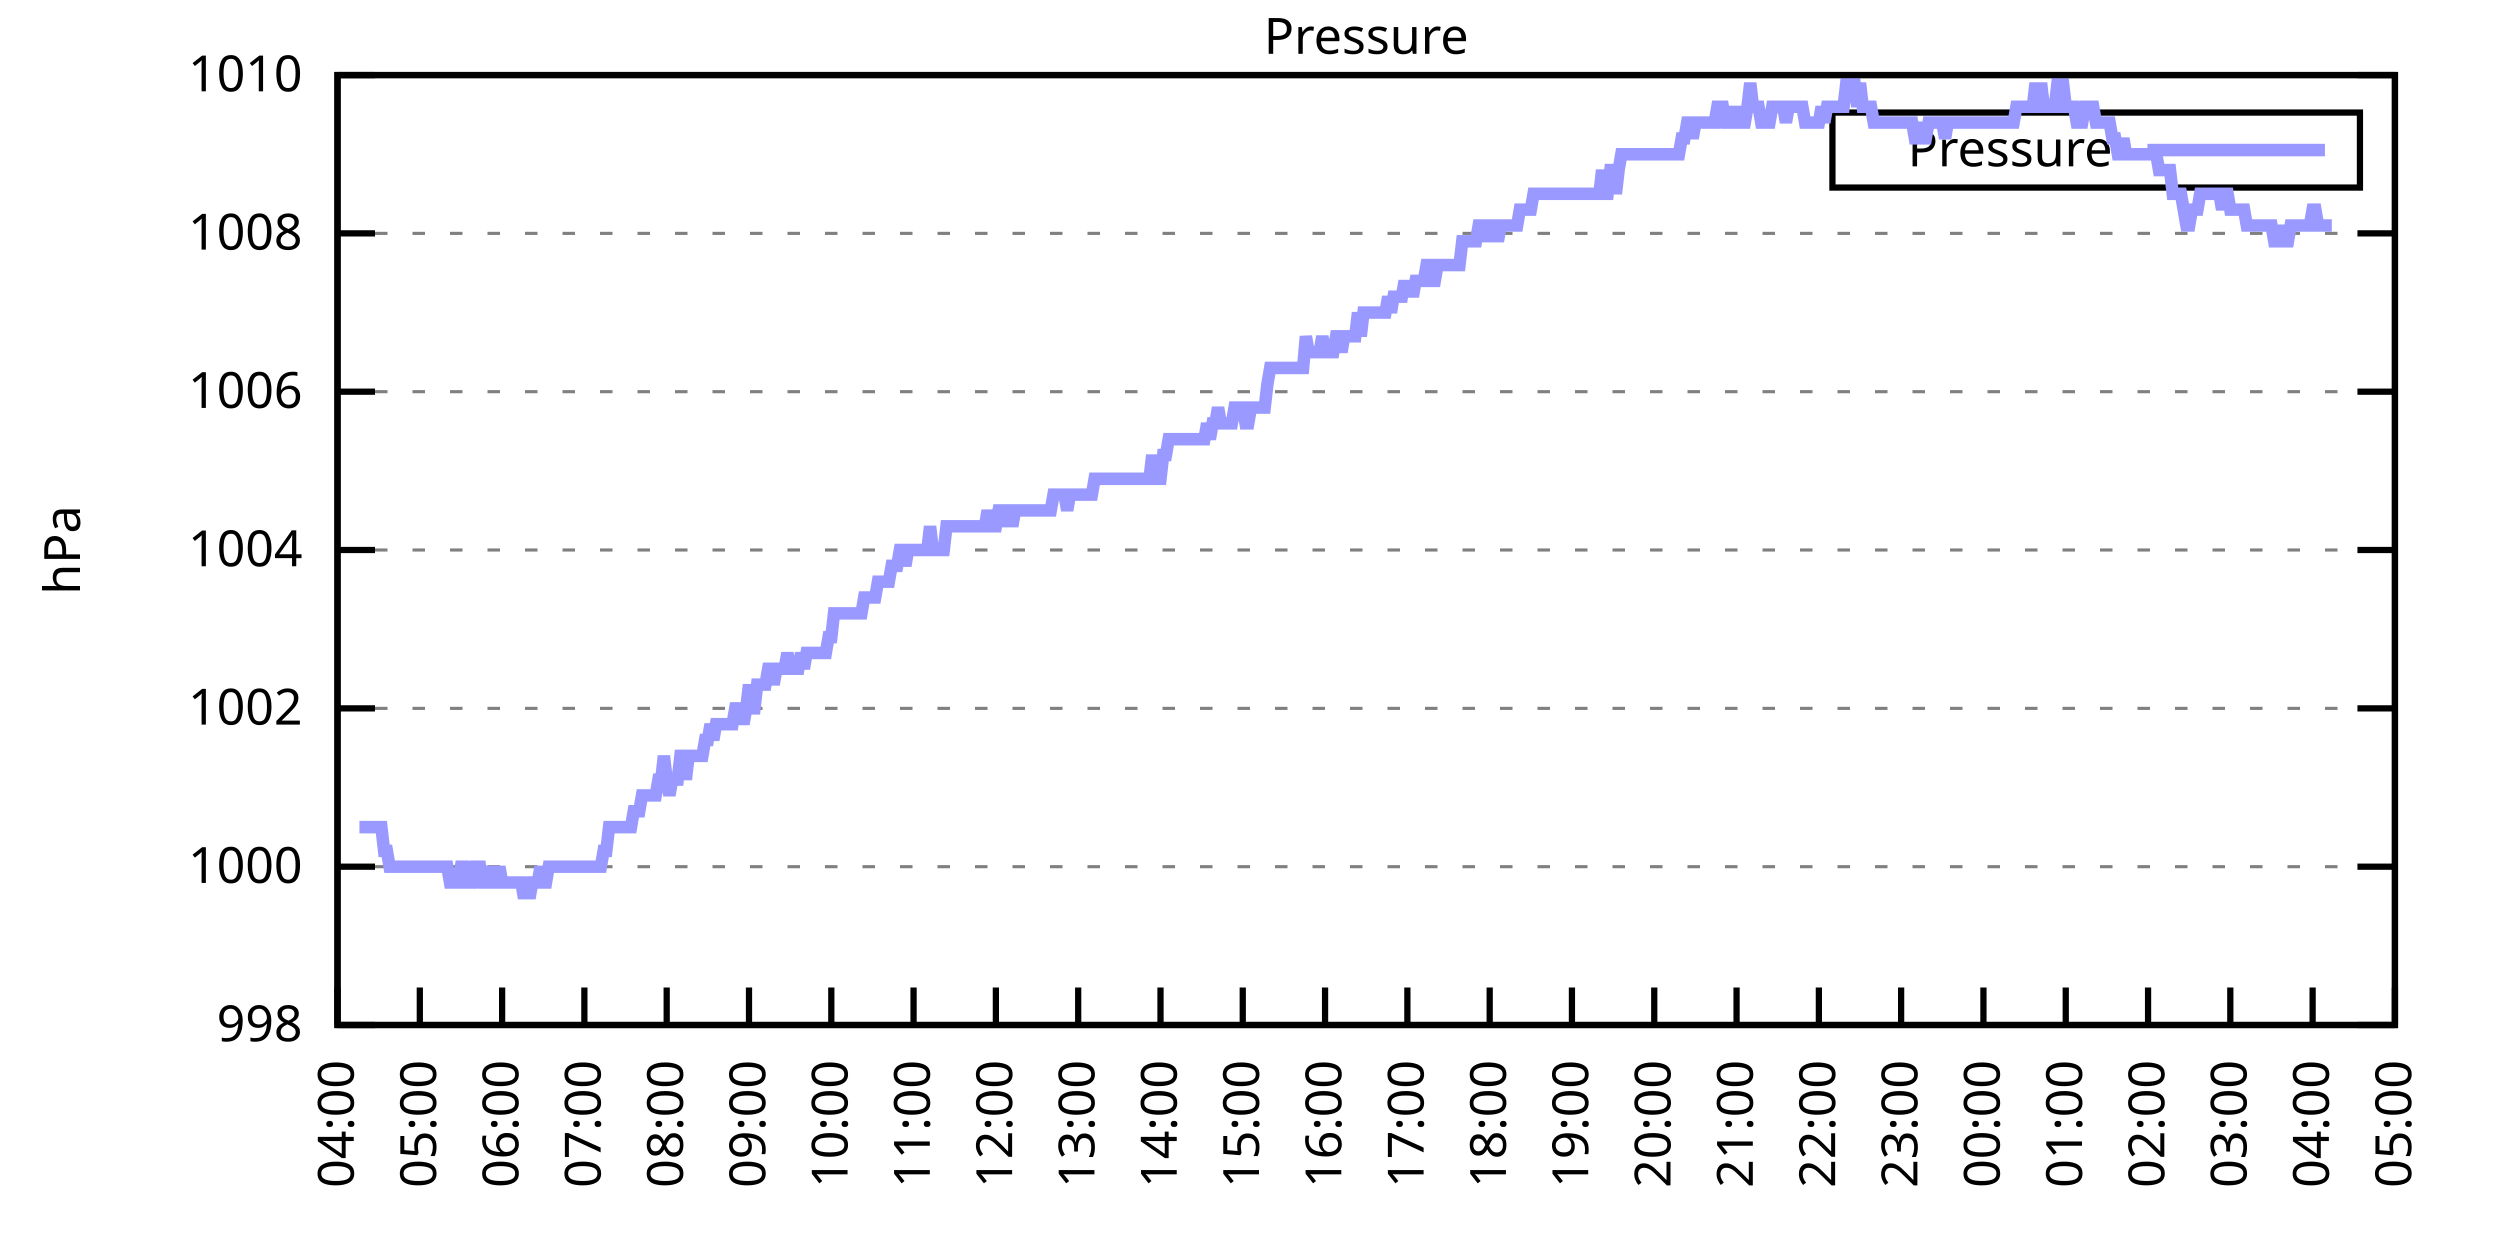
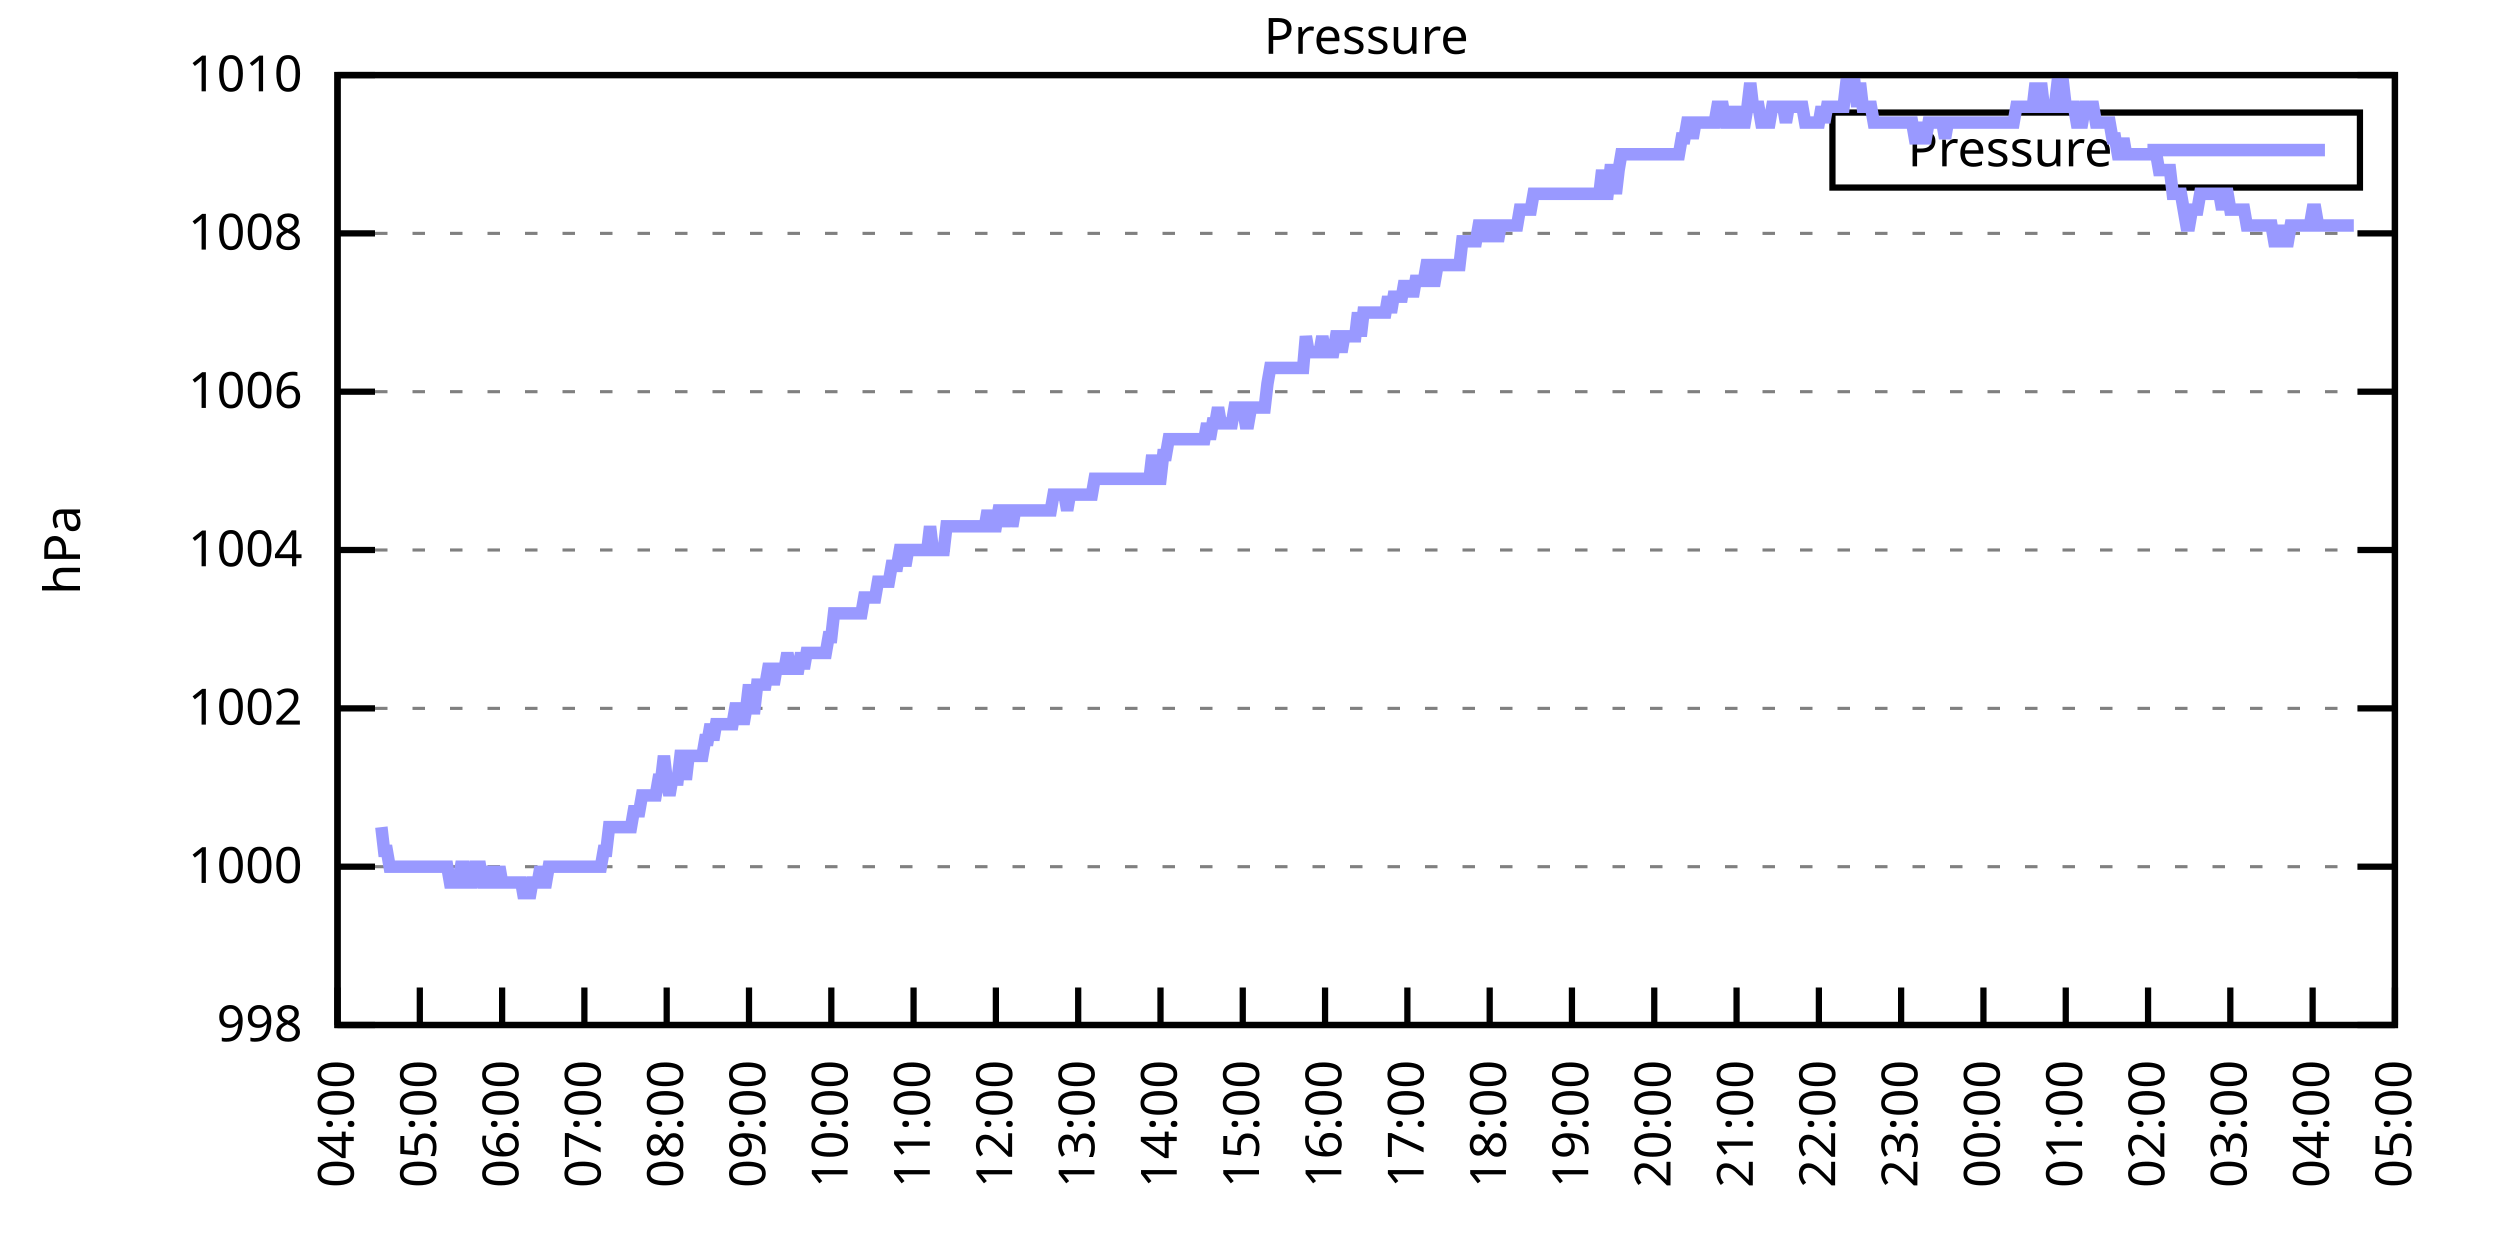
<svg xmlns="http://www.w3.org/2000/svg" xmlns:xlink="http://www.w3.org/1999/xlink" width="400" height="200" viewBox="0 0 400 200">
  <g id="gnuplot_canvas">
    <rect x="0" y="0" width="400" height="200" fill="none" />
    <defs>
      <circle id="gpDot" r="0.5" stroke-width="0.5" stroke="currentColor" />
      <path id="gpPt0" stroke-width="0.333" stroke="currentColor" d="M-1,0 h2 M0,-1 v2" />
      <path id="gpPt1" stroke-width="0.333" stroke="currentColor" d="M-1,-1 L1,1 M1,-1 L-1,1" />
      <path id="gpPt2" stroke-width="0.333" stroke="currentColor" d="M-1,0 L1,0 M0,-1 L0,1 M-1,-1 L1,1 M-1,1 L1,-1" />
      <rect id="gpPt3" stroke-width="0.333" stroke="currentColor" x="-1" y="-1" width="2" height="2" />
      <rect id="gpPt4" stroke-width="0.333" stroke="currentColor" fill="currentColor" x="-1" y="-1" width="2" height="2" />
      <circle id="gpPt5" stroke-width="0.333" stroke="currentColor" cx="0" cy="0" r="1" />
      <use xlink:href="#gpPt5" id="gpPt6" fill="currentColor" stroke="none" />
      <path id="gpPt7" stroke-width="0.333" stroke="currentColor" d="M0,-1.33 L-1.33,0.67 L1.33,0.67 z" />
      <use xlink:href="#gpPt7" id="gpPt8" fill="currentColor" stroke="none" />
      <use xlink:href="#gpPt7" id="gpPt9" stroke="currentColor" transform="rotate(180)" />
      <use xlink:href="#gpPt9" id="gpPt10" fill="currentColor" stroke="none" />
      <use xlink:href="#gpPt3" id="gpPt11" stroke="currentColor" transform="rotate(45)" />
      <use xlink:href="#gpPt11" id="gpPt12" fill="currentColor" stroke="none" />
      <path id="gpPt13" stroke-width="0.333" stroke="currentColor" d="M0,1.330 L1.265,0.411 L0.782,-1.067 L-0.782,-1.076 L-1.265,0.411 z" />
      <use xlink:href="#gpPt13" id="gpPt14" fill="currentColor" stroke="none" />
      <filter id="textbox" filterUnits="objectBoundingBox" x="0" y="0" height="1" width="1">
        <feFlood flood-color="white" flood-opacity="1" result="bgnd" />
        <feComposite in="SourceGraphic" in2="bgnd" operator="atop" />
      </filter>
      <filter id="greybox" filterUnits="objectBoundingBox" x="0" y="0" height="1" width="1">
        <feFlood flood-color="lightgrey" flood-opacity="1" result="grey" />
        <feComposite in="SourceGraphic" in2="grey" operator="atop" />
      </filter>
    </defs>
    <g fill="none" color="white" stroke="currentColor" stroke-width="1.00" stroke-linecap="butt" stroke-linejoin="miter">
</g>
    <g fill="none" color="black" stroke="currentColor" stroke-width="1.00" stroke-linecap="butt" stroke-linejoin="miter">
      <g stroke="none" shape-rendering="crispEdges">
        <polygon fill="rgb(255, 255, 255)" points="54.00,164.00 383.18,164.00 383.18,12.02 54.00,12.02 " />
      </g>
    </g>
    <g fill="none" color="black" stroke="currentColor" stroke-width="1.00" stroke-linecap="butt" stroke-linejoin="miter">
</g>
    <g fill="none" color="black" stroke="black" stroke-width="0.50" stroke-linecap="butt" stroke-linejoin="miter">
</g>
    <g fill="none" color="gray" stroke="currentColor" stroke-width="0.50" stroke-linecap="butt" stroke-linejoin="miter">
      <path stroke="gray" stroke-dasharray="2,4" class="gridline" d="M54.00,164.00 L383.19,164.00  " />
    </g>
    <g fill="none" color="gray" stroke="gray" stroke-width="1.00" stroke-linecap="butt" stroke-linejoin="miter">
</g>
    <g fill="none" color="black" stroke="currentColor" stroke-width="1.00" stroke-linecap="butt" stroke-linejoin="miter">
      <path stroke="black" d="M54.00,164.00 L60.00,164.00 M383.19,164.00 L377.19,164.00  " />
      <g transform="translate(48.40,166.60)" stroke="none" fill="black" font-family="Sans" font-size="8.00" text-anchor="end">
        <text>
          <tspan font-family="Sans"> 998</tspan>
        </text>
      </g>
    </g>
    <g fill="none" color="black" stroke="currentColor" stroke-width="1.00" stroke-linecap="butt" stroke-linejoin="miter">
</g>
    <g fill="none" color="black" stroke="black" stroke-width="0.50" stroke-linecap="butt" stroke-linejoin="miter">
</g>
    <g fill="none" color="gray" stroke="currentColor" stroke-width="0.50" stroke-linecap="butt" stroke-linejoin="miter">
      <path stroke="gray" stroke-dasharray="2,4" class="gridline" d="M54.00,138.67 L383.19,138.67  " />
    </g>
    <g fill="none" color="gray" stroke="gray" stroke-width="1.00" stroke-linecap="butt" stroke-linejoin="miter">
</g>
    <g fill="none" color="black" stroke="currentColor" stroke-width="1.00" stroke-linecap="butt" stroke-linejoin="miter">
      <path stroke="black" d="M54.00,138.67 L60.00,138.67 M383.19,138.67 L377.19,138.67  " />
      <g transform="translate(48.40,141.27)" stroke="none" fill="black" font-family="Sans" font-size="8.00" text-anchor="end">
        <text>
          <tspan font-family="Sans"> 1000</tspan>
        </text>
      </g>
    </g>
    <g fill="none" color="black" stroke="currentColor" stroke-width="1.00" stroke-linecap="butt" stroke-linejoin="miter">
</g>
    <g fill="none" color="black" stroke="black" stroke-width="0.50" stroke-linecap="butt" stroke-linejoin="miter">
</g>
    <g fill="none" color="gray" stroke="currentColor" stroke-width="0.50" stroke-linecap="butt" stroke-linejoin="miter">
      <path stroke="gray" stroke-dasharray="2,4" class="gridline" d="M54.00,113.34 L383.19,113.34  " />
    </g>
    <g fill="none" color="gray" stroke="gray" stroke-width="1.00" stroke-linecap="butt" stroke-linejoin="miter">
</g>
    <g fill="none" color="black" stroke="currentColor" stroke-width="1.00" stroke-linecap="butt" stroke-linejoin="miter">
      <path stroke="black" d="M54.00,113.34 L60.00,113.34 M383.19,113.34 L377.19,113.34  " />
      <g transform="translate(48.40,115.94)" stroke="none" fill="black" font-family="Sans" font-size="8.00" text-anchor="end">
        <text>
          <tspan font-family="Sans"> 1002</tspan>
        </text>
      </g>
    </g>
    <g fill="none" color="black" stroke="currentColor" stroke-width="1.00" stroke-linecap="butt" stroke-linejoin="miter">
</g>
    <g fill="none" color="black" stroke="black" stroke-width="0.50" stroke-linecap="butt" stroke-linejoin="miter">
</g>
    <g fill="none" color="gray" stroke="currentColor" stroke-width="0.50" stroke-linecap="butt" stroke-linejoin="miter">
      <path stroke="gray" stroke-dasharray="2,4" class="gridline" d="M54.00,88.00 L383.19,88.00  " />
    </g>
    <g fill="none" color="gray" stroke="gray" stroke-width="1.00" stroke-linecap="butt" stroke-linejoin="miter">
</g>
    <g fill="none" color="black" stroke="currentColor" stroke-width="1.00" stroke-linecap="butt" stroke-linejoin="miter">
      <path stroke="black" d="M54.00,88.00 L60.00,88.00 M383.19,88.00 L377.19,88.00  " />
      <g transform="translate(48.40,90.60)" stroke="none" fill="black" font-family="Sans" font-size="8.00" text-anchor="end">
        <text>
          <tspan font-family="Sans"> 1004</tspan>
        </text>
      </g>
    </g>
    <g fill="none" color="black" stroke="currentColor" stroke-width="1.00" stroke-linecap="butt" stroke-linejoin="miter">
</g>
    <g fill="none" color="black" stroke="black" stroke-width="0.50" stroke-linecap="butt" stroke-linejoin="miter">
</g>
    <g fill="none" color="gray" stroke="currentColor" stroke-width="0.50" stroke-linecap="butt" stroke-linejoin="miter">
      <path stroke="gray" stroke-dasharray="2,4" class="gridline" d="M54.00,62.67 L383.19,62.67  " />
    </g>
    <g fill="none" color="gray" stroke="gray" stroke-width="1.00" stroke-linecap="butt" stroke-linejoin="miter">
</g>
    <g fill="none" color="black" stroke="currentColor" stroke-width="1.00" stroke-linecap="butt" stroke-linejoin="miter">
      <path stroke="black" d="M54.00,62.67 L60.00,62.67 M383.19,62.67 L377.19,62.67  " />
      <g transform="translate(48.40,65.27)" stroke="none" fill="black" font-family="Sans" font-size="8.00" text-anchor="end">
        <text>
          <tspan font-family="Sans"> 1006</tspan>
        </text>
      </g>
    </g>
    <g fill="none" color="black" stroke="currentColor" stroke-width="1.00" stroke-linecap="butt" stroke-linejoin="miter">
</g>
    <g fill="none" color="black" stroke="black" stroke-width="0.50" stroke-linecap="butt" stroke-linejoin="miter">
</g>
    <g fill="none" color="gray" stroke="currentColor" stroke-width="0.50" stroke-linecap="butt" stroke-linejoin="miter">
      <path stroke="gray" stroke-dasharray="2,4" class="gridline" d="M54.00,37.34 L383.19,37.34  " />
    </g>
    <g fill="none" color="gray" stroke="gray" stroke-width="1.00" stroke-linecap="butt" stroke-linejoin="miter">
</g>
    <g fill="none" color="black" stroke="currentColor" stroke-width="1.00" stroke-linecap="butt" stroke-linejoin="miter">
      <path stroke="black" d="M54.00,37.34 L60.00,37.34 M383.19,37.34 L377.19,37.34  " />
      <g transform="translate(48.40,39.94)" stroke="none" fill="black" font-family="Sans" font-size="8.00" text-anchor="end">
        <text>
          <tspan font-family="Sans"> 1008</tspan>
        </text>
      </g>
    </g>
    <g fill="none" color="black" stroke="currentColor" stroke-width="1.00" stroke-linecap="butt" stroke-linejoin="miter">
</g>
    <g fill="none" color="black" stroke="black" stroke-width="0.50" stroke-linecap="butt" stroke-linejoin="miter">
</g>
    <g fill="none" color="gray" stroke="currentColor" stroke-width="0.50" stroke-linecap="butt" stroke-linejoin="miter">
      <path stroke="gray" stroke-dasharray="2,4" class="gridline" d="M54.00,12.01 L383.19,12.01  " />
    </g>
    <g fill="none" color="gray" stroke="gray" stroke-width="1.00" stroke-linecap="butt" stroke-linejoin="miter">
</g>
    <g fill="none" color="black" stroke="currentColor" stroke-width="1.00" stroke-linecap="butt" stroke-linejoin="miter">
      <path stroke="black" d="M54.00,12.01 L60.00,12.01 M383.19,12.01 L377.19,12.01  " />
      <g transform="translate(48.40,14.61)" stroke="none" fill="black" font-family="Sans" font-size="8.00" text-anchor="end">
        <text>
          <tspan font-family="Sans"> 1010</tspan>
        </text>
      </g>
    </g>
    <g fill="none" color="black" stroke="currentColor" stroke-width="1.00" stroke-linecap="butt" stroke-linejoin="miter">
      <path stroke="black" d="M54.00,164.00 L54.00,158.00  " />
      <g transform="translate(56.60,169.60) rotate(270.00)" stroke="none" fill="black" font-family="Sans" font-size="8.00" text-anchor="end">
        <text>
          <tspan font-family="Sans">04:00</tspan>
        </text>
      </g>
    </g>
    <g fill="none" color="black" stroke="currentColor" stroke-width="1.00" stroke-linecap="butt" stroke-linejoin="miter">
      <path stroke="black" d="M67.17,164.00 L67.17,158.00  " />
      <g transform="translate(69.77,169.60) rotate(270.00)" stroke="none" fill="black" font-family="Sans" font-size="8.00" text-anchor="end">
        <text>
          <tspan font-family="Sans">05:00</tspan>
        </text>
      </g>
    </g>
    <g fill="none" color="black" stroke="currentColor" stroke-width="1.00" stroke-linecap="butt" stroke-linejoin="miter">
      <path stroke="black" d="M80.34,164.00 L80.34,158.00  " />
      <g transform="translate(82.94,169.60) rotate(270.00)" stroke="none" fill="black" font-family="Sans" font-size="8.00" text-anchor="end">
        <text>
          <tspan font-family="Sans">06:00</tspan>
        </text>
      </g>
    </g>
    <g fill="none" color="black" stroke="currentColor" stroke-width="1.00" stroke-linecap="butt" stroke-linejoin="miter">
      <path stroke="black" d="M93.50,164.00 L93.50,158.00  " />
      <g transform="translate(96.10,169.60) rotate(270.00)" stroke="none" fill="black" font-family="Sans" font-size="8.00" text-anchor="end">
        <text>
          <tspan font-family="Sans">07:00</tspan>
        </text>
      </g>
    </g>
    <g fill="none" color="black" stroke="currentColor" stroke-width="1.00" stroke-linecap="butt" stroke-linejoin="miter">
      <path stroke="black" d="M106.67,164.00 L106.67,158.00  " />
      <g transform="translate(109.27,169.60) rotate(270.00)" stroke="none" fill="black" font-family="Sans" font-size="8.00" text-anchor="end">
        <text>
          <tspan font-family="Sans">08:00</tspan>
        </text>
      </g>
    </g>
    <g fill="none" color="black" stroke="currentColor" stroke-width="1.00" stroke-linecap="butt" stroke-linejoin="miter">
      <path stroke="black" d="M119.84,164.00 L119.84,158.00  " />
      <g transform="translate(122.44,169.60) rotate(270.00)" stroke="none" fill="black" font-family="Sans" font-size="8.00" text-anchor="end">
        <text>
          <tspan font-family="Sans">09:00</tspan>
        </text>
      </g>
    </g>
    <g fill="none" color="black" stroke="currentColor" stroke-width="1.00" stroke-linecap="butt" stroke-linejoin="miter">
      <path stroke="black" d="M133.01,164.00 L133.01,158.00  " />
      <g transform="translate(135.61,169.60) rotate(270.00)" stroke="none" fill="black" font-family="Sans" font-size="8.00" text-anchor="end">
        <text>
          <tspan font-family="Sans">10:00</tspan>
        </text>
      </g>
    </g>
    <g fill="none" color="black" stroke="currentColor" stroke-width="1.00" stroke-linecap="butt" stroke-linejoin="miter">
      <path stroke="black" d="M146.17,164.00 L146.17,158.00  " />
      <g transform="translate(148.77,169.60) rotate(270.00)" stroke="none" fill="black" font-family="Sans" font-size="8.00" text-anchor="end">
        <text>
          <tspan font-family="Sans">11:00</tspan>
        </text>
      </g>
    </g>
    <g fill="none" color="black" stroke="currentColor" stroke-width="1.00" stroke-linecap="butt" stroke-linejoin="miter">
      <path stroke="black" d="M159.34,164.00 L159.34,158.00  " />
      <g transform="translate(161.94,169.60) rotate(270.00)" stroke="none" fill="black" font-family="Sans" font-size="8.00" text-anchor="end">
        <text>
          <tspan font-family="Sans">12:00</tspan>
        </text>
      </g>
    </g>
    <g fill="none" color="black" stroke="currentColor" stroke-width="1.00" stroke-linecap="butt" stroke-linejoin="miter">
      <path stroke="black" d="M172.51,164.00 L172.51,158.00  " />
      <g transform="translate(175.11,169.60) rotate(270.00)" stroke="none" fill="black" font-family="Sans" font-size="8.00" text-anchor="end">
        <text>
          <tspan font-family="Sans">13:00</tspan>
        </text>
      </g>
    </g>
    <g fill="none" color="black" stroke="currentColor" stroke-width="1.00" stroke-linecap="butt" stroke-linejoin="miter">
      <path stroke="black" d="M185.68,164.00 L185.68,158.00  " />
      <g transform="translate(188.28,169.60) rotate(270.00)" stroke="none" fill="black" font-family="Sans" font-size="8.00" text-anchor="end">
        <text>
          <tspan font-family="Sans">14:00</tspan>
        </text>
      </g>
    </g>
    <g fill="none" color="black" stroke="currentColor" stroke-width="1.00" stroke-linecap="butt" stroke-linejoin="miter">
      <path stroke="black" d="M198.84,164.00 L198.84,158.00  " />
      <g transform="translate(201.44,169.60) rotate(270.00)" stroke="none" fill="black" font-family="Sans" font-size="8.00" text-anchor="end">
        <text>
          <tspan font-family="Sans">15:00</tspan>
        </text>
      </g>
    </g>
    <g fill="none" color="black" stroke="currentColor" stroke-width="1.00" stroke-linecap="butt" stroke-linejoin="miter">
      <path stroke="black" d="M212.01,164.00 L212.01,158.00  " />
      <g transform="translate(214.61,169.60) rotate(270.00)" stroke="none" fill="black" font-family="Sans" font-size="8.00" text-anchor="end">
        <text>
          <tspan font-family="Sans">16:00</tspan>
        </text>
      </g>
    </g>
    <g fill="none" color="black" stroke="currentColor" stroke-width="1.00" stroke-linecap="butt" stroke-linejoin="miter">
      <path stroke="black" d="M225.18,164.00 L225.18,158.00  " />
      <g transform="translate(227.78,169.60) rotate(270.00)" stroke="none" fill="black" font-family="Sans" font-size="8.00" text-anchor="end">
        <text>
          <tspan font-family="Sans">17:00</tspan>
        </text>
      </g>
    </g>
    <g fill="none" color="black" stroke="currentColor" stroke-width="1.00" stroke-linecap="butt" stroke-linejoin="miter">
      <path stroke="black" d="M238.35,164.00 L238.35,158.00  " />
      <g transform="translate(240.95,169.60) rotate(270.00)" stroke="none" fill="black" font-family="Sans" font-size="8.00" text-anchor="end">
        <text>
          <tspan font-family="Sans">18:00</tspan>
        </text>
      </g>
    </g>
    <g fill="none" color="black" stroke="currentColor" stroke-width="1.00" stroke-linecap="butt" stroke-linejoin="miter">
      <path stroke="black" d="M251.51,164.00 L251.51,158.00  " />
      <g transform="translate(254.11,169.60) rotate(270.00)" stroke="none" fill="black" font-family="Sans" font-size="8.00" text-anchor="end">
        <text>
          <tspan font-family="Sans">19:00</tspan>
        </text>
      </g>
    </g>
    <g fill="none" color="black" stroke="currentColor" stroke-width="1.00" stroke-linecap="butt" stroke-linejoin="miter">
      <path stroke="black" d="M264.68,164.00 L264.68,158.00  " />
      <g transform="translate(267.28,169.60) rotate(270.00)" stroke="none" fill="black" font-family="Sans" font-size="8.00" text-anchor="end">
        <text>
          <tspan font-family="Sans">20:00</tspan>
        </text>
      </g>
    </g>
    <g fill="none" color="black" stroke="currentColor" stroke-width="1.00" stroke-linecap="butt" stroke-linejoin="miter">
      <path stroke="black" d="M277.85,164.00 L277.85,158.00  " />
      <g transform="translate(280.45,169.60) rotate(270.00)" stroke="none" fill="black" font-family="Sans" font-size="8.00" text-anchor="end">
        <text>
          <tspan font-family="Sans">21:00</tspan>
        </text>
      </g>
    </g>
    <g fill="none" color="black" stroke="currentColor" stroke-width="1.00" stroke-linecap="butt" stroke-linejoin="miter">
      <path stroke="black" d="M291.02,164.00 L291.02,158.00  " />
      <g transform="translate(293.62,169.60) rotate(270.00)" stroke="none" fill="black" font-family="Sans" font-size="8.00" text-anchor="end">
        <text>
          <tspan font-family="Sans">22:00</tspan>
        </text>
      </g>
    </g>
    <g fill="none" color="black" stroke="currentColor" stroke-width="1.00" stroke-linecap="butt" stroke-linejoin="miter">
      <path stroke="black" d="M304.18,164.00 L304.18,158.00  " />
      <g transform="translate(306.78,169.60) rotate(270.00)" stroke="none" fill="black" font-family="Sans" font-size="8.00" text-anchor="end">
        <text>
          <tspan font-family="Sans">23:00</tspan>
        </text>
      </g>
    </g>
    <g fill="none" color="black" stroke="currentColor" stroke-width="1.00" stroke-linecap="butt" stroke-linejoin="miter">
      <path stroke="black" d="M317.35,164.00 L317.35,158.00  " />
      <g transform="translate(319.95,169.60) rotate(270.00)" stroke="none" fill="black" font-family="Sans" font-size="8.00" text-anchor="end">
        <text>
          <tspan font-family="Sans">00:00</tspan>
        </text>
      </g>
    </g>
    <g fill="none" color="black" stroke="currentColor" stroke-width="1.00" stroke-linecap="butt" stroke-linejoin="miter">
      <path stroke="black" d="M330.52,164.00 L330.52,158.00  " />
      <g transform="translate(333.12,169.60) rotate(270.00)" stroke="none" fill="black" font-family="Sans" font-size="8.00" text-anchor="end">
        <text>
          <tspan font-family="Sans">01:00</tspan>
        </text>
      </g>
    </g>
    <g fill="none" color="black" stroke="currentColor" stroke-width="1.00" stroke-linecap="butt" stroke-linejoin="miter">
      <path stroke="black" d="M343.69,164.00 L343.69,158.00  " />
      <g transform="translate(346.29,169.60) rotate(270.00)" stroke="none" fill="black" font-family="Sans" font-size="8.00" text-anchor="end">
        <text>
          <tspan font-family="Sans">02:00</tspan>
        </text>
      </g>
    </g>
    <g fill="none" color="black" stroke="currentColor" stroke-width="1.00" stroke-linecap="butt" stroke-linejoin="miter">
      <path stroke="black" d="M356.85,164.00 L356.85,158.00  " />
      <g transform="translate(359.45,169.60) rotate(270.00)" stroke="none" fill="black" font-family="Sans" font-size="8.00" text-anchor="end">
        <text>
          <tspan font-family="Sans">03:00</tspan>
        </text>
      </g>
    </g>
    <g fill="none" color="black" stroke="currentColor" stroke-width="1.00" stroke-linecap="butt" stroke-linejoin="miter">
      <path stroke="black" d="M370.02,164.00 L370.02,158.00  " />
      <g transform="translate(372.62,169.60) rotate(270.00)" stroke="none" fill="black" font-family="Sans" font-size="8.00" text-anchor="end">
        <text>
          <tspan font-family="Sans">04:00</tspan>
        </text>
      </g>
    </g>
    <g fill="none" color="black" stroke="currentColor" stroke-width="1.00" stroke-linecap="butt" stroke-linejoin="miter">
      <path stroke="black" d="M383.19,164.00 L383.19,158.00  " />
      <g transform="translate(385.79,169.60) rotate(270.00)" stroke="none" fill="black" font-family="Sans" font-size="8.00" text-anchor="end">
        <text>
          <tspan font-family="Sans">05:00</tspan>
        </text>
      </g>
    </g>
    <g fill="none" color="black" stroke="currentColor" stroke-width="1.00" stroke-linecap="butt" stroke-linejoin="miter">
</g>
    <g fill="none" color="black" stroke="currentColor" stroke-width="1.00" stroke-linecap="butt" stroke-linejoin="miter">
      <path stroke="black" d="M54.00,12.01 L54.00,164.00 L383.19,164.00 L383.19,12.01 L54.00,12.01 Z  " />
    </g>
    <g fill="none" color="black" stroke="currentColor" stroke-width="1.00" stroke-linecap="butt" stroke-linejoin="miter">
</g>
    <g fill="none" color="black" stroke="currentColor" stroke-width="1.00" stroke-linecap="butt" stroke-linejoin="miter">
      <path stroke="black" d="M293.19,30.01 L293.19,18.01 L377.59,18.01 L377.59,30.01 L293.19,30.01 Z  " />
    </g>
    <g id="Pressure_plot_1">
      <g fill="none" color="white" stroke="black" stroke-width="2.00" stroke-linecap="butt" stroke-linejoin="miter">
</g>
      <g fill="none" color="black" stroke="currentColor" stroke-width="2.00" stroke-linecap="butt" stroke-linejoin="miter">
        <g transform="translate(337.99,26.61)" stroke="none" fill="black" font-family="Sans" font-size="8.00" text-anchor="end">
          <text>
            <tspan font-family="Sans">Pressure</tspan>
          </text>
        </g>
      </g>
      <g fill="none" color="black" stroke="currentColor" stroke-width="2.00" stroke-linecap="butt" stroke-linejoin="miter">
-         <path stroke="rgb(153, 153, 255)" d="M343.59,24.01 L371.99,24.01 M57.51,132.34 L57.95,132.34 L58.39,132.34 L58.83,132.34 L59.27,132.34 L59.71,132.34   L60.14,132.34 L60.58,132.34 L61.02,132.34 L61.46,136.14 L61.90,136.14 L62.34,138.67 L62.78,138.67 L63.22,138.67   L63.66,138.67 L64.10,138.67 L64.53,138.67 L64.97,138.67 L65.41,138.67 L65.85,138.67 L66.29,138.67 L66.73,138.67   L67.17,138.67 L67.61,138.67 L68.05,138.67 L68.48,138.67 L68.92,138.67 L69.36,138.67 L69.80,138.67 L70.24,138.67   L70.68,138.67 L71.12,138.67 L71.56,138.67 L72.00,141.20 L72.43,141.20 L72.87,141.20 L73.31,141.20 L73.75,138.67   L74.19,138.67 L74.63,141.20 L75.07,141.20 L75.51,141.20 L75.95,138.67 L76.38,138.67 L76.82,138.67 L77.26,141.20   L77.70,141.20 L78.14,141.20 L78.58,138.67 L79.02,141.20 L79.46,141.20 L79.90,138.67 L80.34,141.20 L80.77,141.20   L81.21,141.20 L81.65,141.20 L82.09,141.20 L82.53,141.20 L82.97,141.20 L83.41,141.20 L83.85,143.73 L84.29,141.20   L84.72,143.73 L85.16,141.20 L85.60,141.20 L86.04,141.20 L86.48,138.67 L86.92,141.20 L87.36,141.20 L87.80,138.67   L88.24,138.67 L88.67,138.67 L89.11,138.67 L89.55,138.67 L89.99,138.67 L90.43,138.67 L90.87,138.67 L91.31,138.67   L91.75,138.67 L92.19,138.67 L92.62,138.67 L93.06,138.67 L93.50,138.67 L93.94,138.67 L94.38,138.67 L94.82,138.67   L95.26,138.67 L95.70,138.67 L96.14,138.67 L96.58,136.14 L97.01,136.14 L97.45,132.34 L97.89,132.34 L98.33,132.34   L98.77,132.34 L99.21,132.34 L99.65,132.34 L100.09,132.34 L100.53,132.34 L100.96,132.34 L101.40,129.80 L101.84,129.80   L102.28,129.80 L102.72,127.27 L103.16,127.27 L103.60,127.27 L104.04,127.27 L104.48,127.27 L104.91,127.27 L105.35,124.74   L105.79,124.74 L106.23,120.94 L106.67,124.74 L107.11,127.27 L107.55,124.74 L107.99,124.74 L108.43,124.74 L108.87,120.94   L109.30,120.94 L109.74,124.74 L110.18,120.94 L110.62,120.94 L111.06,120.94 L111.50,120.94 L111.94,120.94 L112.38,120.94   L112.82,118.40 L113.25,118.40 L113.69,115.87 L114.13,118.40 L114.57,115.87 L115.01,115.87 L115.45,115.87 L115.89,115.87   L116.33,115.87 L116.77,115.87 L117.20,115.87 L117.64,113.34 L118.08,113.34 L118.52,113.34 L118.96,115.87 L119.40,113.34   L119.84,109.54 L120.28,113.34 L120.72,113.34 L121.15,109.54 L121.59,109.54 L122.03,109.54 L122.47,109.54 L122.91,107.00   L123.35,107.00 L123.79,109.54 L124.23,107.00 L124.67,107.00 L125.11,107.00 L125.54,107.00 L125.98,104.47 L126.42,107.00   L126.86,107.00 L127.30,107.00 L127.74,107.00 L128.18,104.47 L128.62,107.00 L129.06,104.47 L129.49,104.47 L129.93,104.47   L130.37,104.47 L130.81,104.47 L131.25,104.47 L131.69,104.47 L132.13,104.47 L132.57,101.94 L133.01,101.94 L133.44,98.14   L133.88,98.14 L134.32,98.14 L134.76,98.14 L135.20,98.14 L135.64,98.14 L136.08,98.14 L136.52,98.14 L136.96,98.14   L137.39,98.14 L137.83,98.14 L138.27,95.60 L138.71,95.60 L139.15,95.60 L139.59,95.60 L140.03,95.60 L140.47,93.07   L140.91,93.07 L141.35,93.07 L141.78,93.07 L142.22,93.07 L142.66,90.54 L143.10,90.54 L143.54,90.54 L143.98,88.00   L144.42,88.00 L144.86,90.54 L145.30,88.00 L145.73,88.00 L146.17,88.00 L146.61,88.00 L147.05,88.00 L147.49,88.00   L147.93,88.00 L148.37,88.00 L148.81,84.21 L149.25,88.00 L149.68,88.00 L150.12,88.00 L150.56,88.00 L151.00,88.00   L151.44,84.21 L151.88,84.21 L152.32,84.21 L152.76,84.21 L153.20,84.21 L153.63,84.21 L154.07,84.21 L154.51,84.21   L154.95,84.21 L155.39,84.21 L155.83,84.21 L156.27,84.21 L156.71,84.21 L157.15,84.21 L157.59,84.21 L158.02,81.67   L158.46,84.21 L158.90,84.21 L159.34,84.21 L159.78,81.67 L160.22,81.67 L160.66,84.21 L161.10,81.67 L161.54,81.67   L161.97,84.21 L162.41,81.67 L162.85,81.67 L163.29,81.67 L163.73,81.67 L164.17,81.67 L164.61,81.67 L165.05,81.67   L165.49,81.67 L165.92,81.67 L166.36,81.67 L166.80,81.67 L167.24,81.67 L167.68,81.67 L168.12,81.67 L168.56,79.14   L169.00,79.14 L169.44,79.14 L169.87,79.14 L170.31,79.14 L170.75,81.67 L171.19,79.14 L171.63,79.14 L172.07,79.14   L172.51,79.14 L172.95,79.14 L173.39,79.14 L173.83,79.14 L174.26,79.14 L174.70,79.14 L175.14,76.61 L175.58,76.61   L176.02,76.61 L176.46,76.61 L176.90,76.61 L177.34,76.61 L177.78,76.61 L178.21,76.61 L178.65,76.61 L179.09,76.61   L179.53,76.61 L179.97,76.61 L180.41,76.61 L180.85,76.61 L181.29,76.61 L181.73,76.61 L182.16,76.61 L182.60,76.61   L183.04,76.61 L183.48,76.61 L183.92,76.61 L184.36,72.81 L184.80,76.61 L185.24,76.61 L185.68,76.61 L186.11,72.81   L186.55,72.81 L186.99,70.27 L187.43,70.27 L187.87,70.27 L188.31,70.27 L188.75,70.27 L189.19,70.27 L189.63,70.27   L190.07,70.27 L190.50,70.27 L190.94,70.27 L191.38,70.27 L191.82,70.27 L192.26,70.27 L192.70,70.27 L193.14,67.74   L193.58,70.27 L194.02,67.74 L194.45,67.74 L194.89,65.21 L195.33,67.74 L195.77,67.74 L196.21,67.74 L196.65,67.74   L197.09,67.74 L197.53,65.21 L197.97,65.21 L198.40,65.21 L198.84,65.21 L199.28,67.74 L199.72,67.74 L200.16,65.21   L200.60,65.21 L201.04,65.21 L201.48,65.21 L201.92,65.21 L202.35,65.21 L202.79,61.41 L203.23,58.87 L203.67,58.87   L204.11,58.87 L204.55,58.87 L204.99,58.87 L205.43,58.87 L205.87,58.87 L206.31,58.87 L206.74,58.87 L207.18,58.87   L207.62,58.87 L208.06,58.87 L208.50,58.87 L208.94,53.81 L209.38,56.34 L209.82,56.34 L210.26,56.34 L210.69,56.34   L211.13,56.34 L211.57,53.81 L212.01,56.34 L212.45,56.34 L212.89,56.34 L213.33,56.34 L213.77,53.81 L214.21,53.81   L214.64,56.34 L215.08,53.81 L215.52,53.81 L215.96,53.81 L216.40,53.81 L216.84,53.81 L217.28,50.01 L217.72,53.81   L218.16,50.01 L218.60,50.01 L219.03,50.01 L219.47,50.01 L219.91,50.01 L220.35,50.01 L220.79,50.01 L221.23,50.01   L221.67,50.01 L222.11,47.47 L222.55,50.01 L222.98,47.47 L223.42,47.47 L223.86,47.47 L224.30,47.47 L224.74,44.94   L225.18,47.47 L225.62,44.94 L226.06,47.47 L226.50,44.94 L226.93,44.94 L227.37,44.94 L227.81,44.94 L228.25,42.41   L228.69,42.41 L229.13,44.94 L229.57,44.94 L230.01,42.41 L230.45,42.41 L230.88,42.41 L231.32,42.41 L231.76,42.41   L232.20,42.41 L232.64,42.41 L233.08,42.41 L233.52,42.41 L233.96,38.61 L234.40,38.61 L234.84,38.61 L235.27,38.61   L235.71,38.61 L236.15,38.61 L236.59,36.08 L237.03,36.08 L237.47,36.08 L237.91,38.61 L238.35,36.08 L238.79,36.08   L239.22,36.08 L239.66,38.61 L240.10,36.08 L240.54,36.08 L240.98,36.08 L241.42,36.08 L241.86,36.08 L242.30,36.08   L242.74,36.08 L243.17,33.54 L243.61,33.54 L244.05,33.54 L244.49,33.54 L244.93,33.54 L245.37,31.01 L245.81,31.01   L246.25,31.01 L246.69,31.01 L247.12,31.01 L247.56,31.01 L248.00,31.01 L248.44,31.01 L248.88,31.01 L249.32,31.01   L249.76,31.01 L250.20,31.01 L250.64,31.01 L251.08,31.01 L251.51,31.01 L251.95,31.01 L252.39,31.01 L252.83,31.01   L253.27,31.01 L253.71,31.01 L254.15,31.01 L254.59,31.01 L255.03,31.01 L255.46,31.01 L255.90,31.01 L256.34,27.21   L256.78,31.01 L257.22,31.01 L257.66,27.21 L258.10,27.21 L258.54,31.01 L258.98,27.21 L259.41,24.68 L259.85,24.68   L260.29,24.68 L260.73,24.68 L261.17,24.68 L261.61,24.68 L262.05,24.68 L262.49,24.68 L262.93,24.68 L263.36,24.68   L263.80,24.68 L264.24,24.68 L264.68,24.68 L265.12,24.68 L265.56,24.68 L266.00,24.68 L266.44,24.68 L266.88,24.68   L267.32,24.68 L267.75,24.68 L268.19,24.68 L268.63,24.68 L269.07,22.14 L269.51,22.14 L269.95,19.61 L270.39,19.61   L270.83,22.14 L271.27,19.61 L271.70,19.61 L272.14,19.61 L272.58,19.61 L273.02,19.61 L273.46,19.61 L273.90,19.61   L274.34,19.61 L274.78,17.08 L275.22,17.08 L275.65,17.08 L276.09,19.61 L276.53,19.61 L276.97,17.08 L277.41,19.61   L277.85,19.61 L278.29,17.08 L278.73,19.61 L279.17,19.61 L279.60,17.08 L280.04,13.28 L280.48,17.08 L280.92,17.08   L281.36,17.08 L281.80,19.61 L282.24,19.61 L282.68,19.61 L283.12,19.61 L283.56,17.08 L283.99,17.08 L284.43,17.08   L284.87,17.08 L285.31,17.08 L285.75,19.61 L286.19,17.08 L286.63,17.08 L287.07,17.08 L287.51,17.08 L287.94,17.08   L288.38,17.08 L288.82,19.61 L289.26,19.61 L289.70,19.61 L290.14,19.61 L290.58,19.61 L291.02,19.61 L291.46,17.08   L291.89,19.61 L292.33,17.08 L292.77,17.08 L293.21,17.08 L293.65,17.08 L294.09,17.08 L294.53,17.08 L294.97,17.08   L295.41,13.28 L295.84,13.28 L296.28,13.28 L296.72,13.28 L297.16,17.08 L297.60,13.28 L298.04,17.08 L298.48,17.08   L298.92,17.08 L299.36,17.08 L299.80,19.61 L300.23,19.61 L300.67,19.61 L301.11,19.61 L301.55,19.61 L301.99,19.61   L302.43,19.61 L302.87,19.61 L303.31,19.61 L303.75,19.61 L304.18,19.61 L304.62,19.61 L305.06,19.61 L305.50,19.61   L305.94,19.61 L306.38,22.14 L306.82,22.14 L307.26,19.61 L307.70,22.14 L308.13,22.14 L308.57,19.61 L309.01,19.61   L309.45,19.61 L309.89,19.61 L310.33,19.61 L310.77,19.61 L311.21,22.14 L311.65,19.61 L312.08,19.61 L312.52,19.61   L312.96,19.61 L313.40,19.61 L313.84,19.61 L314.28,19.61 L314.72,19.61 L315.16,19.61 L315.60,19.61 L316.04,19.61   L316.47,19.61 L316.91,19.61 L317.35,19.61 L317.79,19.61 L318.23,19.61 L318.67,19.61 L319.11,19.61 L319.55,19.61   L319.99,19.61 L320.42,19.61 L320.86,19.61 L321.30,19.61 L321.74,19.61 L322.18,19.61 L322.62,17.08 L323.06,17.08   L323.50,17.08 L323.94,17.08 L324.37,17.08 L324.81,17.08 L325.25,17.08 L325.69,13.28 L326.13,17.08 L326.57,13.28   L327.01,17.08 L327.45,17.08 L327.89,17.08 L328.33,17.08 L328.76,17.08 L329.20,13.28 L329.64,13.28 L330.08,13.28   L330.52,17.08 L330.96,17.08 L331.40,17.08 L331.84,17.08 L332.28,19.61 L332.71,19.61 L333.15,19.61 L333.59,17.08   L334.03,17.08 L334.47,17.08 L334.91,17.08 L335.35,19.61 L335.79,19.61 L336.23,19.61 L336.66,19.61 L337.10,19.61   L337.54,19.61 L337.98,22.14 L338.42,22.14 L338.86,24.68 L339.30,24.68 L339.74,22.14 L340.18,24.68 L340.61,24.68   L341.05,24.68 L341.49,24.68 L341.93,24.68 L342.37,24.68 L342.81,24.68 L343.25,24.68 L343.69,24.68 L344.13,24.68   L344.57,24.68 L345.00,24.68 L345.44,27.21 L345.88,27.21 L346.32,27.21 L346.76,27.21 L347.20,27.21 L347.64,31.01   L348.08,31.01 L348.52,31.01 L348.95,31.01 L349.39,33.54 L349.83,36.08 L350.27,36.08 L350.71,33.54 L351.15,33.54   L351.59,33.54 L352.03,31.01 L352.47,31.01 L352.90,31.01 L353.34,31.01 L353.78,31.01 L354.22,31.01 L354.66,31.01   L355.10,31.01 L355.54,33.54 L355.98,31.01 L356.42,31.01 L356.85,33.54 L357.29,33.54 L357.73,33.54 L358.17,33.54   L358.61,33.54 L359.05,33.54 L359.49,36.08 L359.93,36.08 L360.37,36.08 L360.81,36.08 L361.24,36.08 L361.68,36.08   L362.12,36.08 L362.56,36.08 L363.00,36.08 L363.44,36.08 L363.88,38.61 L364.32,38.61 L364.76,36.08 L365.19,38.61   L365.63,38.61 L366.07,38.61 L366.51,36.08 L366.95,36.08 L367.39,36.08 L367.83,36.08 L368.27,36.08 L368.71,36.08   L369.14,36.08 L369.58,36.08 L370.02,33.54 L370.46,33.54 L370.90,36.08 L371.34,36.08 L371.78,36.08 L372.22,36.08   L372.66,36.08 L373.09,36.08  " />
+         <path stroke="rgb(153, 153, 255)" d="M343.59,24.01 L371.99,24.01 M61.02,132.34 L61.46,136.14 L61.90,136.14 L62.34,138.67 L62.78,138.67 L63.22,138.67   L63.66,138.67 L64.10,138.67 L64.53,138.67 L64.97,138.67 L65.41,138.67 L65.85,138.67 L66.29,138.67 L66.73,138.67   L67.17,138.67 L67.61,138.67 L68.05,138.67 L68.48,138.67 L68.92,138.67 L69.36,138.67 L69.80,138.67 L70.24,138.67   L70.68,138.67 L71.12,138.67 L71.56,138.67 L72.00,141.20 L72.43,141.20 L72.87,141.20 L73.31,141.20 L73.75,138.67   L74.19,138.67 L74.63,141.20 L75.07,141.20 L75.51,141.20 L75.95,138.67 L76.38,138.67 L76.82,138.67 L77.26,141.20   L77.70,141.20 L78.14,141.20 L78.58,138.67 L79.02,141.20 L79.46,141.20 L79.90,138.67 L80.34,141.20 L80.77,141.20   L81.21,141.20 L81.65,141.20 L82.09,141.20 L82.53,141.20 L82.97,141.20 L83.41,141.20 L83.85,143.73 L84.29,141.20   L84.72,143.73 L85.16,141.20 L85.60,141.20 L86.04,141.20 L86.48,138.67 L86.92,141.20 L87.36,141.20 L87.80,138.67   L88.24,138.67 L88.67,138.67 L89.11,138.67 L89.55,138.67 L89.99,138.67 L90.43,138.67 L90.87,138.67 L91.31,138.67   L91.75,138.67 L92.19,138.67 L92.62,138.67 L93.06,138.67 L93.50,138.67 L93.94,138.67 L94.38,138.67 L94.82,138.67   L95.26,138.67 L95.70,138.67 L96.14,138.67 L96.58,136.14 L97.01,136.14 L97.45,132.34 L97.89,132.34 L98.33,132.34   L98.77,132.34 L99.21,132.34 L99.65,132.34 L100.09,132.34 L100.53,132.34 L100.96,132.34 L101.40,129.80 L101.84,129.80   L102.28,129.80 L102.72,127.27 L103.16,127.27 L103.60,127.27 L104.04,127.27 L104.48,127.27 L104.91,127.27 L105.35,124.74   L105.79,124.74 L106.23,120.94 L106.67,124.74 L107.11,127.27 L107.55,124.74 L107.99,124.74 L108.43,124.74 L108.87,120.94   L109.30,120.94 L109.74,124.74 L110.18,120.94 L110.62,120.94 L111.06,120.94 L111.50,120.94 L111.94,120.94 L112.38,120.94   L112.82,118.40 L113.25,118.40 L113.69,115.87 L114.13,118.40 L114.57,115.87 L115.01,115.87 L115.45,115.87 L115.89,115.87   L116.33,115.87 L116.77,115.87 L117.20,115.87 L117.64,113.34 L118.08,113.34 L118.52,113.34 L118.96,115.87 L119.40,113.34   L119.84,109.54 L120.28,113.34 L120.72,113.34 L121.15,109.54 L121.59,109.54 L122.03,109.54 L122.47,109.54 L122.91,107.00   L123.35,107.00 L123.79,109.54 L124.23,107.00 L124.67,107.00 L125.11,107.00 L125.54,107.00 L125.98,104.47 L126.42,107.00   L126.86,107.00 L127.30,107.00 L127.74,107.00 L128.18,104.47 L128.62,107.00 L129.06,104.47 L129.49,104.47 L129.93,104.47   L130.37,104.47 L130.81,104.47 L131.25,104.47 L131.69,104.47 L132.13,104.47 L132.57,101.94 L133.01,101.94 L133.44,98.14   L133.88,98.14 L134.32,98.14 L134.76,98.14 L135.20,98.14 L135.64,98.14 L136.08,98.14 L136.52,98.14 L136.96,98.14   L137.39,98.14 L137.83,98.14 L138.27,95.60 L138.71,95.60 L139.15,95.60 L139.59,95.60 L140.03,95.60 L140.47,93.07   L140.91,93.07 L141.35,93.07 L141.78,93.07 L142.22,93.07 L142.66,90.54 L143.10,90.54 L143.54,90.54 L143.98,88.00   L144.42,88.00 L144.86,90.54 L145.30,88.00 L145.73,88.00 L146.17,88.00 L146.61,88.00 L147.05,88.00 L147.49,88.00   L147.93,88.00 L148.37,88.00 L148.81,84.21 L149.25,88.00 L149.68,88.00 L150.12,88.00 L150.56,88.00 L151.00,88.00   L151.44,84.21 L151.88,84.21 L152.32,84.21 L152.76,84.21 L153.20,84.21 L153.63,84.21 L154.07,84.21 L154.51,84.21   L154.95,84.21 L155.39,84.21 L155.83,84.21 L156.27,84.21 L156.71,84.21 L157.15,84.21 L157.59,84.21 L158.02,81.67   L158.46,84.21 L158.90,84.21 L159.34,84.21 L159.78,81.67 L160.22,81.67 L160.66,84.21 L161.10,81.67 L161.54,81.67   L161.97,84.21 L162.41,81.67 L162.85,81.67 L163.29,81.67 L163.73,81.67 L164.17,81.67 L164.61,81.67 L165.05,81.67   L165.49,81.67 L165.92,81.67 L166.36,81.67 L166.80,81.67 L167.24,81.67 L167.68,81.67 L168.12,81.67 L168.56,79.14   L169.00,79.14 L169.44,79.14 L169.87,79.14 L170.31,79.14 L170.75,81.67 L171.19,79.14 L171.63,79.14 L172.07,79.14   L172.51,79.14 L172.95,79.14 L173.39,79.14 L173.83,79.14 L174.26,79.14 L174.70,79.14 L175.14,76.61 L175.58,76.61   L176.02,76.61 L176.46,76.61 L176.90,76.61 L177.34,76.61 L177.78,76.61 L178.21,76.61 L178.65,76.61 L179.09,76.61   L179.53,76.61 L179.97,76.61 L180.41,76.61 L180.85,76.61 L181.29,76.61 L181.73,76.61 L182.16,76.61 L182.60,76.61   L183.04,76.61 L183.48,76.61 L183.92,76.61 L184.36,72.81 L184.80,76.61 L185.24,76.61 L185.68,76.61 L186.11,72.81   L186.55,72.81 L186.99,70.27 L187.43,70.27 L187.87,70.27 L188.31,70.27 L188.75,70.27 L189.19,70.27 L189.63,70.27   L190.07,70.27 L190.50,70.27 L190.94,70.27 L191.38,70.27 L191.82,70.27 L192.26,70.27 L192.70,70.27 L193.14,67.74   L193.58,70.27 L194.02,67.74 L194.45,67.74 L194.89,65.21 L195.33,67.74 L195.77,67.74 L196.21,67.74 L196.65,67.74   L197.09,67.74 L197.53,65.21 L197.97,65.21 L198.40,65.21 L198.84,65.21 L199.28,67.74 L199.72,67.74 L200.16,65.21   L200.60,65.21 L201.04,65.21 L201.48,65.21 L201.92,65.21 L202.35,65.21 L202.79,61.41 L203.23,58.87 L203.67,58.87   L204.11,58.87 L204.55,58.87 L204.99,58.87 L205.43,58.87 L205.87,58.87 L206.31,58.87 L206.74,58.87 L207.18,58.87   L207.62,58.87 L208.06,58.87 L208.50,58.87 L208.94,53.81 L209.38,56.34 L209.82,56.34 L210.26,56.34 L210.69,56.34   L211.13,56.34 L211.57,53.81 L212.01,56.34 L212.45,56.34 L212.89,56.34 L213.33,56.34 L213.77,53.81 L214.21,53.81   L214.64,56.34 L215.08,53.81 L215.52,53.81 L215.96,53.81 L216.40,53.81 L216.84,53.81 L217.28,50.01 L217.72,53.81   L218.16,50.01 L218.60,50.01 L219.03,50.01 L219.47,50.01 L219.91,50.01 L220.35,50.01 L220.79,50.01 L221.23,50.01   L221.67,50.01 L222.11,47.47 L222.55,50.01 L222.98,47.47 L223.42,47.47 L223.86,47.47 L224.30,47.47 L224.74,44.94   L225.18,47.47 L225.62,44.94 L226.06,47.47 L226.50,44.94 L226.93,44.94 L227.37,44.94 L227.81,44.94 L228.25,42.41   L228.69,42.41 L229.13,44.94 L229.57,44.94 L230.01,42.41 L230.45,42.41 L230.88,42.41 L231.32,42.41 L231.76,42.41   L232.20,42.41 L232.64,42.41 L233.08,42.41 L233.52,42.41 L233.96,38.61 L234.40,38.61 L234.84,38.61 L235.27,38.61   L235.71,38.61 L236.15,38.61 L236.59,36.08 L237.03,36.08 L237.47,36.08 L237.91,38.61 L238.35,36.08 L238.79,36.08   L239.22,36.08 L239.66,38.61 L240.10,36.08 L240.54,36.08 L240.98,36.08 L241.42,36.08 L241.86,36.08 L242.30,36.08   L242.74,36.08 L243.17,33.54 L243.61,33.54 L244.05,33.54 L244.49,33.54 L244.93,33.54 L245.37,31.01 L245.81,31.01   L246.25,31.01 L246.69,31.01 L247.12,31.01 L247.56,31.01 L248.00,31.01 L248.44,31.01 L248.88,31.01 L249.32,31.01   L249.76,31.01 L250.20,31.01 L250.64,31.01 L251.08,31.01 L251.51,31.01 L251.95,31.01 L252.39,31.01 L252.83,31.01   L253.27,31.01 L253.71,31.01 L254.15,31.01 L254.59,31.01 L255.03,31.01 L255.46,31.01 L255.90,31.01 L256.34,27.21   L256.78,31.01 L257.22,31.01 L257.66,27.21 L258.10,27.21 L258.54,31.01 L258.98,27.21 L259.41,24.68 L259.85,24.68   L260.29,24.68 L260.73,24.68 L261.17,24.68 L261.61,24.68 L262.05,24.68 L262.49,24.68 L262.93,24.68 L263.36,24.68   L263.80,24.68 L264.24,24.68 L264.68,24.68 L265.12,24.68 L265.56,24.68 L266.00,24.68 L266.44,24.68 L266.88,24.68   L267.32,24.68 L267.75,24.68 L268.19,24.68 L268.63,24.68 L269.07,22.14 L269.51,22.14 L269.95,19.61 L270.39,19.61   L270.83,22.14 L271.27,19.61 L271.70,19.61 L272.14,19.61 L272.58,19.61 L273.02,19.61 L273.46,19.61 L273.90,19.61   L274.34,19.61 L274.78,17.08 L275.22,17.08 L275.65,17.08 L276.09,19.61 L276.53,19.61 L276.97,17.08 L277.41,19.61   L277.85,19.61 L278.29,17.08 L278.73,19.61 L279.17,19.61 L279.60,17.08 L280.04,13.28 L280.48,17.08 L280.92,17.08   L281.36,17.08 L281.80,19.61 L282.24,19.61 L282.68,19.61 L283.12,19.61 L283.56,17.08 L283.99,17.08 L284.43,17.08   L284.87,17.08 L285.31,17.08 L285.75,19.61 L286.19,17.08 L286.63,17.08 L287.07,17.08 L287.51,17.08 L287.94,17.08   L288.38,17.08 L288.82,19.61 L289.26,19.61 L289.70,19.61 L290.14,19.61 L290.58,19.61 L291.02,19.61 L291.46,17.08   L291.89,19.61 L292.33,17.08 L292.77,17.08 L293.21,17.08 L293.65,17.08 L294.09,17.08 L294.53,17.08 L294.97,17.08   L295.41,13.28 L295.84,13.28 L296.28,13.28 L296.72,13.28 L297.16,17.08 L297.60,13.28 L298.04,17.08 L298.48,17.08   L298.92,17.08 L299.36,17.08 L299.80,19.61 L300.23,19.61 L300.67,19.61 L301.11,19.61 L301.55,19.61 L301.99,19.61   L302.43,19.61 L302.87,19.61 L303.31,19.61 L303.75,19.61 L304.18,19.61 L304.62,19.61 L305.06,19.61 L305.50,19.61   L305.94,19.61 L306.38,22.14 L306.82,22.14 L307.26,19.61 L307.70,22.14 L308.13,22.14 L308.57,19.61 L309.01,19.61   L309.45,19.61 L309.89,19.61 L310.33,19.61 L310.77,19.61 L311.21,22.14 L311.65,19.61 L312.08,19.61 L312.52,19.61   L312.96,19.61 L313.40,19.61 L313.84,19.61 L314.28,19.61 L314.72,19.61 L315.16,19.61 L315.60,19.61 L316.04,19.61   L316.47,19.61 L316.91,19.61 L317.35,19.61 L317.79,19.61 L318.23,19.61 L318.67,19.61 L319.11,19.61 L319.55,19.61   L319.99,19.61 L320.42,19.61 L320.86,19.61 L321.30,19.61 L321.74,19.61 L322.18,19.61 L322.62,17.08 L323.06,17.08   L323.50,17.08 L323.94,17.08 L324.37,17.08 L324.81,17.08 L325.25,17.08 L325.69,13.28 L326.13,17.08 L326.57,13.28   L327.01,17.08 L327.45,17.08 L327.89,17.08 L328.33,17.08 L328.76,17.08 L329.20,13.28 L329.64,13.28 L330.08,13.28   L330.52,17.08 L330.96,17.08 L331.40,17.08 L331.84,17.08 L332.28,19.61 L332.71,19.61 L333.15,19.61 L333.59,17.08   L334.03,17.08 L334.47,17.08 L334.91,17.08 L335.35,19.61 L335.79,19.61 L336.23,19.61 L336.66,19.61 L337.10,19.61   L337.54,19.61 L337.98,22.14 L338.42,22.14 L338.86,24.68 L339.30,24.68 L339.74,22.14 L340.18,24.68 L340.61,24.68   L341.05,24.68 L341.49,24.68 L341.93,24.68 L342.37,24.68 L342.81,24.68 L343.25,24.68 L343.69,24.68 L344.13,24.68   L344.57,24.68 L345.00,24.68 L345.44,27.21 L345.88,27.21 L346.32,27.21 L346.76,27.21 L347.20,27.21 L347.64,31.01   L348.08,31.01 L348.52,31.01 L348.95,31.01 L349.39,33.54 L349.83,36.08 L350.27,36.08 L350.71,33.54 L351.15,33.54   L351.59,33.54 L352.03,31.01 L352.47,31.01 L352.90,31.01 L353.34,31.01 L353.78,31.01 L354.22,31.01 L354.66,31.01   L355.10,31.01 L355.54,33.54 L355.98,31.01 L356.42,31.01 L356.85,33.54 L357.29,33.54 L357.73,33.54 L358.17,33.54   L358.61,33.54 L359.05,33.54 L359.49,36.08 L359.93,36.08 L360.37,36.08 L360.81,36.08 L361.24,36.08 L361.68,36.08   L362.12,36.08 L362.56,36.08 L363.00,36.08 L363.44,36.08 L363.88,38.61 L364.32,38.61 L364.76,36.08 L365.19,38.61   L365.63,38.61 L366.07,38.61 L366.51,36.08 L366.95,36.08 L367.39,36.08 L367.83,36.08 L368.27,36.08 L368.71,36.08   L369.14,36.08 L369.58,36.08 L370.02,33.54 L370.46,33.54 L370.90,36.08 L371.34,36.08 L371.78,36.08 L372.22,36.08   L372.66,36.08 L373.09,36.08 L373.53,36.08 L373.97,36.08 L374.41,36.08 L374.85,36.08 L375.29,36.08 L375.73,36.08   L376.17,36.08 L376.61,36.08  " />
      </g>
    </g>
    <g fill="none" color="black" stroke="currentColor" stroke-width="2.00" stroke-linecap="butt" stroke-linejoin="miter">
</g>
    <g fill="none" color="black" stroke="black" stroke-width="1.00" stroke-linecap="butt" stroke-linejoin="miter">
</g>
    <g fill="none" color="black" stroke="currentColor" stroke-width="1.00" stroke-linecap="butt" stroke-linejoin="miter">
      <path stroke="black" d="M54.00,12.01 L54.00,164.00 L383.19,164.00 L383.19,12.01 L54.00,12.01 Z  " />
      <g transform="translate(12.80,88.01) rotate(270.00)" stroke="none" fill="black" font-family="Sans" font-size="8.00" text-anchor="middle">
        <text>
          <tspan font-family="Sans">hPa</tspan>
        </text>
      </g>
    </g>
    <g fill="none" color="black" stroke="currentColor" stroke-width="1.00" stroke-linecap="butt" stroke-linejoin="miter">
</g>
    <g fill="none" color="black" stroke="currentColor" stroke-width="1.00" stroke-linecap="butt" stroke-linejoin="miter">
      <g transform="translate(218.59,8.61)" stroke="none" fill="black" font-family="Sans" font-size="8.00" text-anchor="middle">
        <text>
          <tspan font-family="Sans">Pressure</tspan>
        </text>
      </g>
    </g>
    <g fill="none" color="black" stroke="currentColor" stroke-width="1.00" stroke-linecap="butt" stroke-linejoin="miter">
</g>
  </g>
</svg>
